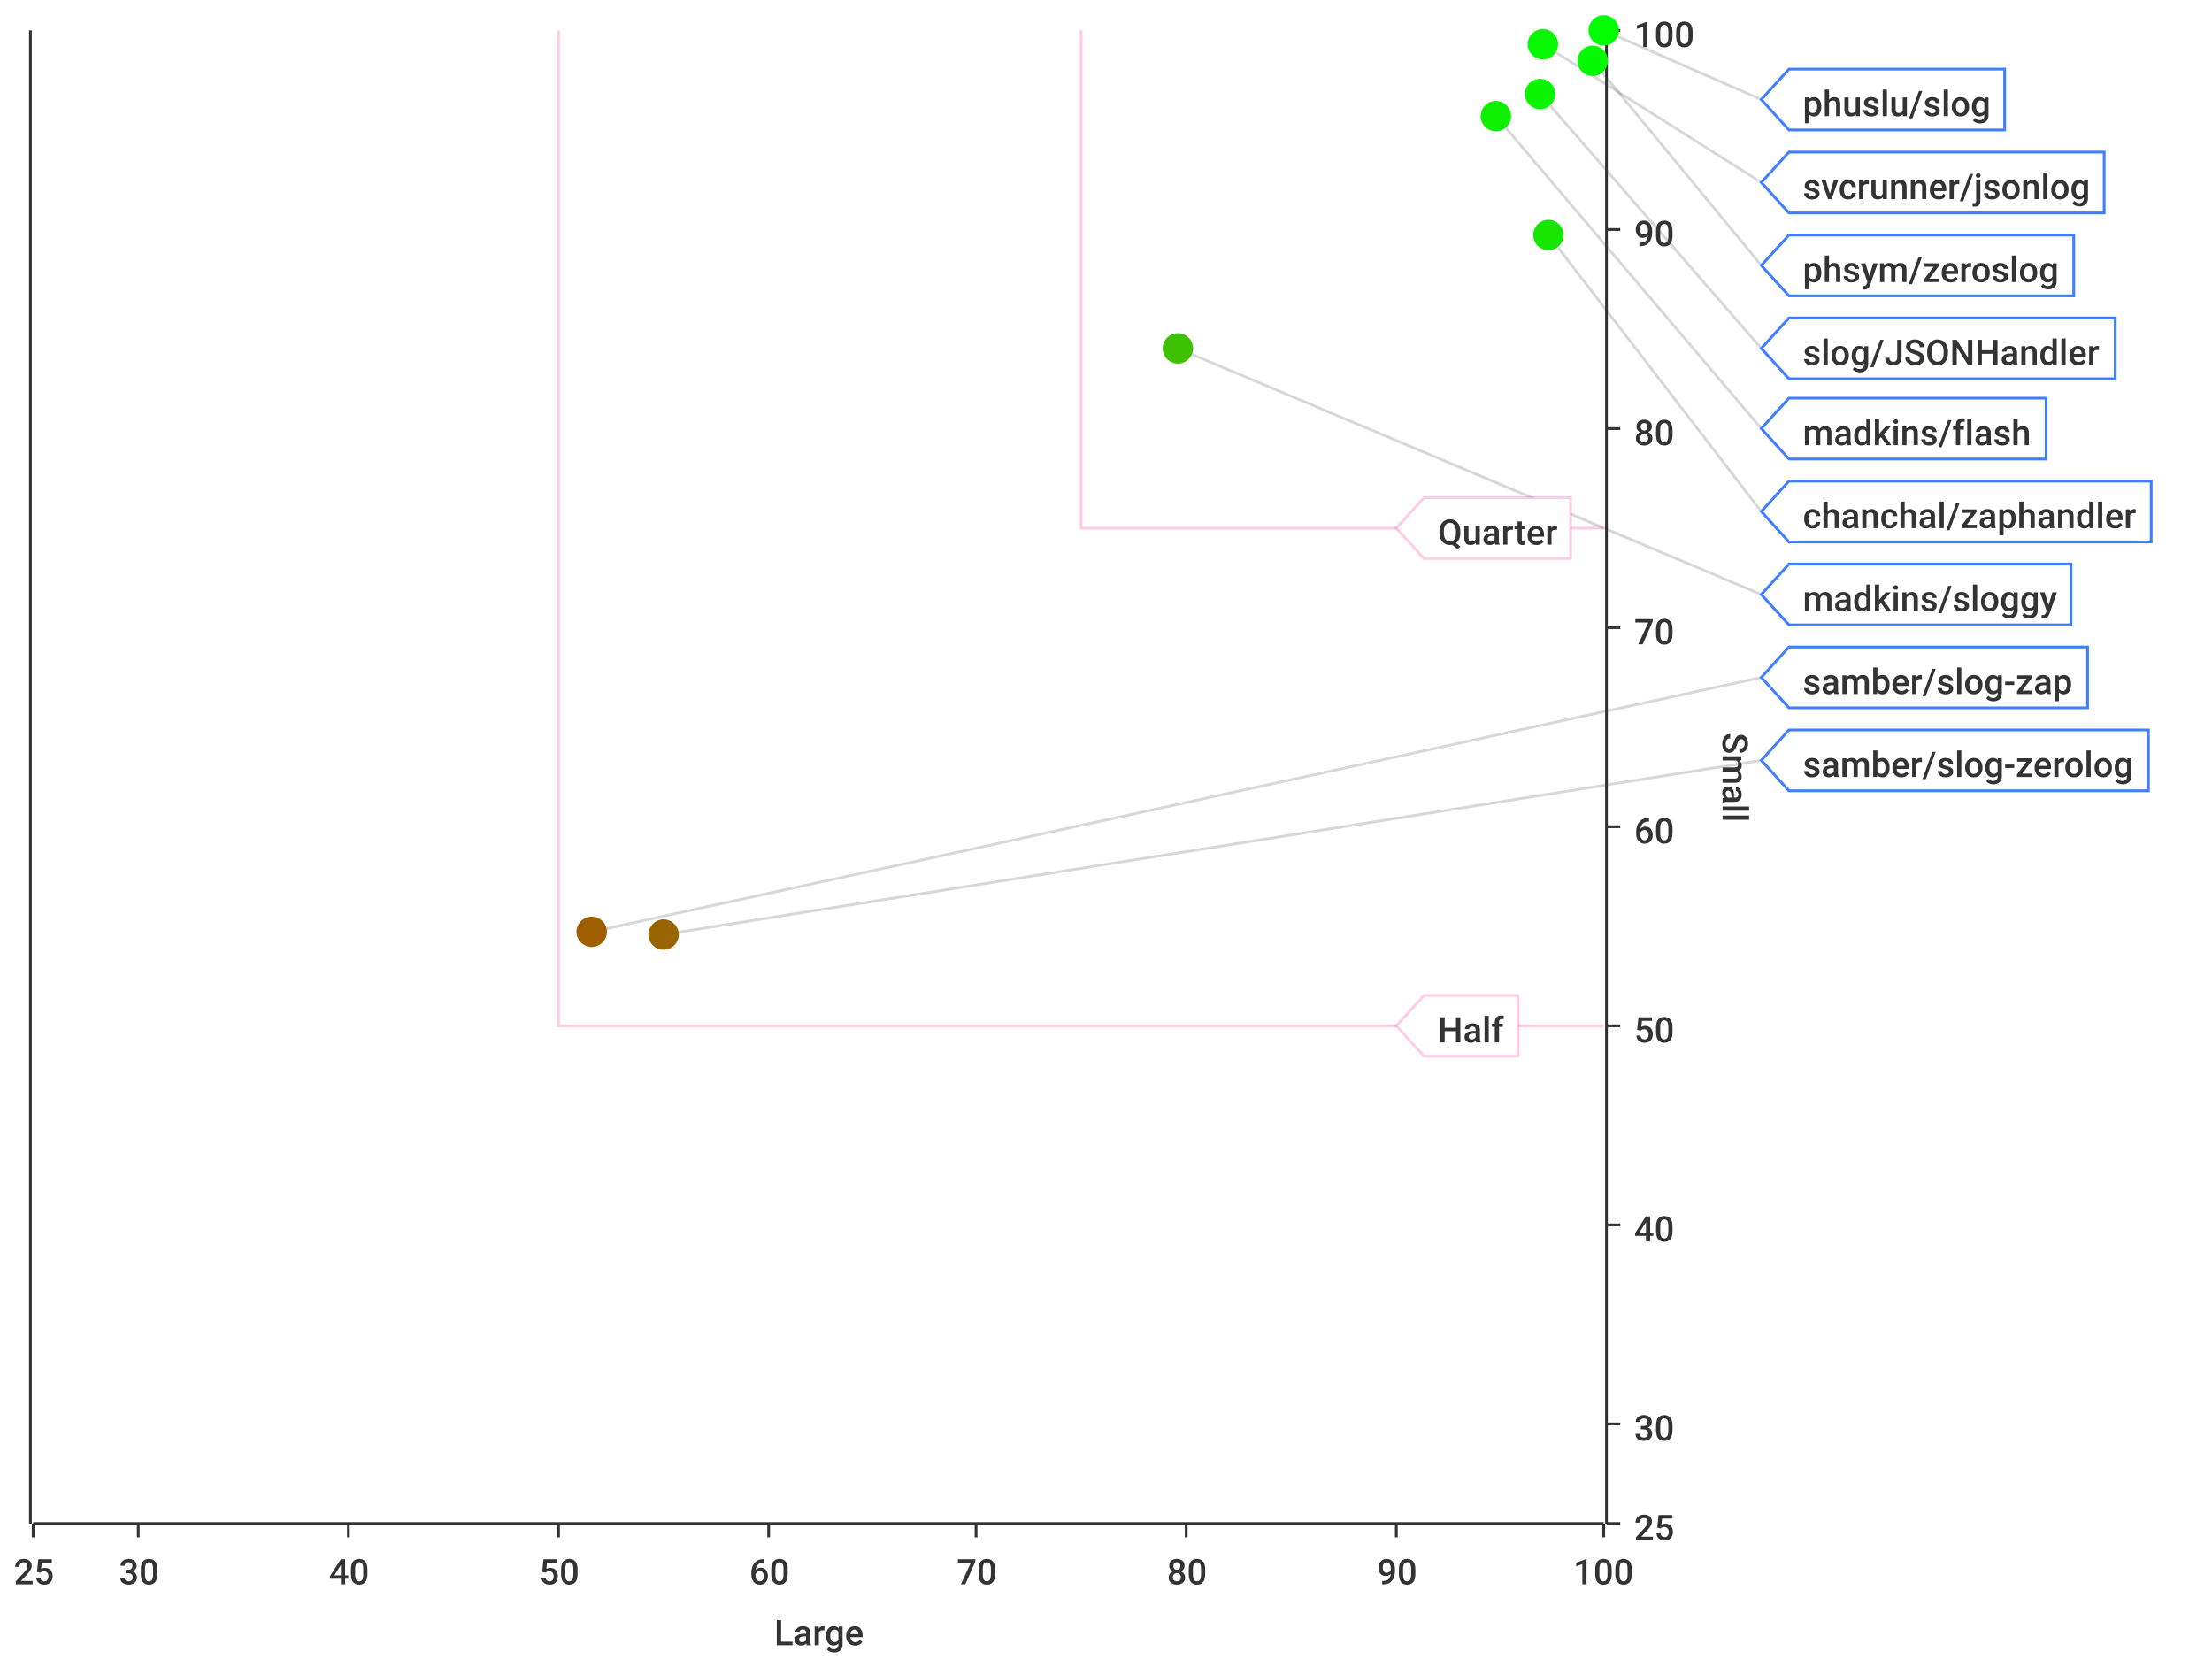
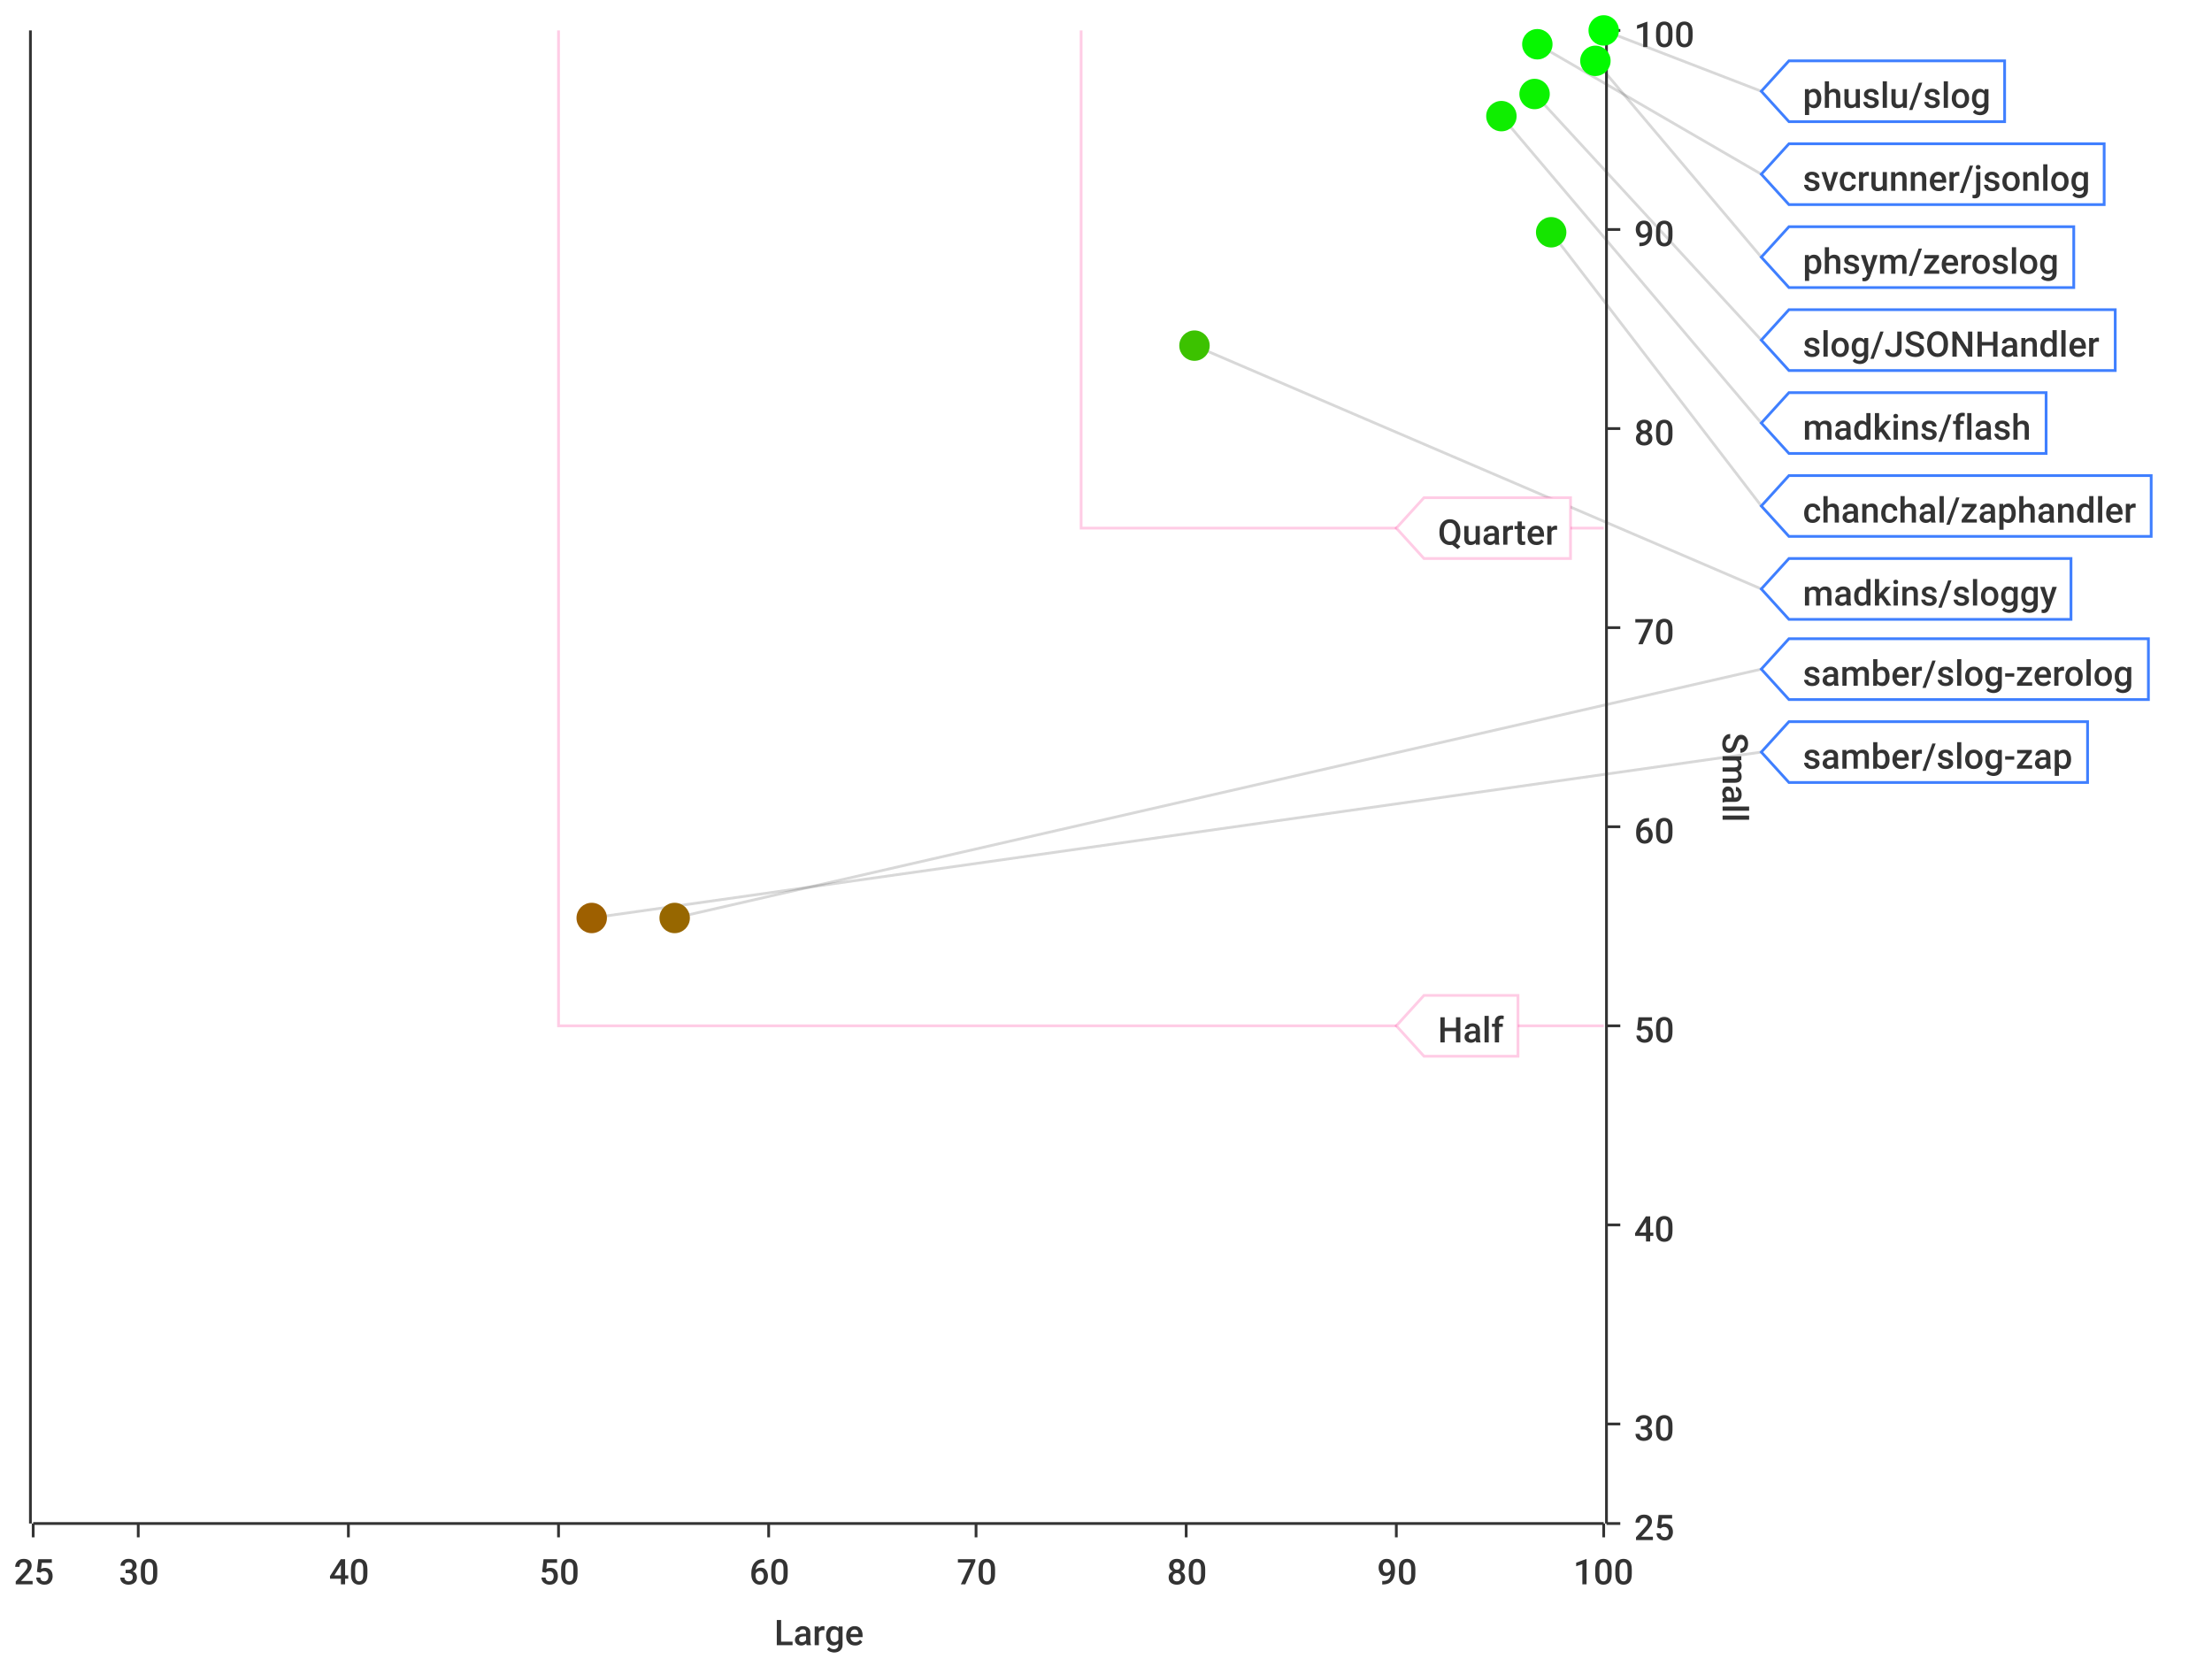
<svg xmlns="http://www.w3.org/2000/svg" width="800" height="600">\n<path d="M 0 0 L 800 0 L 800 600 L 0 600 L 0 0" style="stroke-width:0;stroke:rgba(255,255,255,1.0);fill:rgba(255,255,255,1.0)" />
  <path d="M 12 11 L 580 11 L 580 551 L 12 551 L 12 11" style="stroke-width:0;stroke:rgba(255,255,255,1.0);fill:rgba(255,255,255,1.0)" />
  <path d="M 12 551 L 580 551" style="stroke-width:1;stroke:rgba(51,51,51,1.0);fill:none" />
  <path d="M 12 551 L 12 556" style="stroke-width:1;stroke:rgba(51,51,51,1.0);fill:none" />
  <text x="5" y="573" style="stroke-width:0;stroke:none;fill:rgba(51,51,51,1.0);font-size:12.8px;font-family:'Roboto Medium',sans-serif">25</text>
  <path d="M 50 551 L 50 556" style="stroke-width:1;stroke:rgba(51,51,51,1.0);fill:none" />
  <text x="43" y="573" style="stroke-width:0;stroke:none;fill:rgba(51,51,51,1.0);font-size:12.8px;font-family:'Roboto Medium',sans-serif">30</text>
  <path d="M 126 551 L 126 556" style="stroke-width:1;stroke:rgba(51,51,51,1.0);fill:none" />
  <text x="119" y="573" style="stroke-width:0;stroke:none;fill:rgba(51,51,51,1.0);font-size:12.8px;font-family:'Roboto Medium',sans-serif">40</text>
  <path d="M 202 551 L 202 556" style="stroke-width:1;stroke:rgba(51,51,51,1.0);fill:none" />
  <text x="195" y="573" style="stroke-width:0;stroke:none;fill:rgba(51,51,51,1.0);font-size:12.8px;font-family:'Roboto Medium',sans-serif">50</text>
  <path d="M 278 551 L 278 556" style="stroke-width:1;stroke:rgba(51,51,51,1.0);fill:none" />
  <text x="271" y="573" style="stroke-width:0;stroke:none;fill:rgba(51,51,51,1.0);font-size:12.8px;font-family:'Roboto Medium',sans-serif">60</text>
  <path d="M 353 551 L 353 556" style="stroke-width:1;stroke:rgba(51,51,51,1.0);fill:none" />
  <text x="346" y="573" style="stroke-width:0;stroke:none;fill:rgba(51,51,51,1.0);font-size:12.8px;font-family:'Roboto Medium',sans-serif">70</text>
  <path d="M 429 551 L 429 556" style="stroke-width:1;stroke:rgba(51,51,51,1.0);fill:none" />
  <text x="422" y="573" style="stroke-width:0;stroke:none;fill:rgba(51,51,51,1.0);font-size:12.8px;font-family:'Roboto Medium',sans-serif">80</text>
  <path d="M 505 551 L 505 556" style="stroke-width:1;stroke:rgba(51,51,51,1.0);fill:none" />
  <text x="498" y="573" style="stroke-width:0;stroke:none;fill:rgba(51,51,51,1.0);font-size:12.8px;font-family:'Roboto Medium',sans-serif">90</text>
  <path d="M 580 551 L 580 556" style="stroke-width:1;stroke:rgba(51,51,51,1.0);fill:none" />
  <text x="569" y="573" style="stroke-width:0;stroke:none;fill:rgba(51,51,51,1.0);font-size:12.8px;font-family:'Roboto Medium',sans-serif">100</text>
  <text x="280" y="595" style="stroke-width:0;stroke:none;fill:rgba(51,51,51,1.0);font-size:12.8px;font-family:'Roboto Medium',sans-serif">Large</text>
  <path d="M 50 551 L 50 11" style="stroke-width:0;stroke:none;fill:none" />
  <path d="M 126 551 L 126 11" style="stroke-width:0;stroke:none;fill:none" />
  <path d="M 202 551 L 202 11" style="stroke-width:0;stroke:none;fill:none" />
  <path d="M 278 551 L 278 11" style="stroke-width:0;stroke:none;fill:none" />
  <path d="M 353 551 L 353 11" style="stroke-width:0;stroke:none;fill:none" />
  <path d="M 429 551 L 429 11" style="stroke-width:0;stroke:none;fill:none" />
  <path d="M 505 551 L 505 11" style="stroke-width:0;stroke:none;fill:none" />
  <path d="M 581 551 L 581 11" style="stroke-width:1;stroke:rgba(51,51,51,1.0);fill:none" />
  <path d="M 581 551 L 586 551" style="stroke-width:1;stroke:rgba(51,51,51,1.0);fill:none" />
  <text x="591" y="557" style="stroke-width:0;stroke:none;fill:rgba(51,51,51,1.0);font-size:12.8px;font-family:'Roboto Medium',sans-serif">25</text>
  <path d="M 581 515 L 586 515" style="stroke-width:1;stroke:rgba(51,51,51,1.0);fill:none" />
  <text x="591" y="521" style="stroke-width:0;stroke:none;fill:rgba(51,51,51,1.0);font-size:12.8px;font-family:'Roboto Medium',sans-serif">30</text>
  <path d="M 581 443 L 586 443" style="stroke-width:1;stroke:rgba(51,51,51,1.0);fill:none" />
  <text x="591" y="449" style="stroke-width:0;stroke:none;fill:rgba(51,51,51,1.0);font-size:12.8px;font-family:'Roboto Medium',sans-serif">40</text>
  <path d="M 581 371 L 586 371" style="stroke-width:1;stroke:rgba(51,51,51,1.0);fill:none" />
  <text x="591" y="377" style="stroke-width:0;stroke:none;fill:rgba(51,51,51,1.0);font-size:12.8px;font-family:'Roboto Medium',sans-serif">50</text>
  <path d="M 581 299 L 586 299" style="stroke-width:1;stroke:rgba(51,51,51,1.0);fill:none" />
  <text x="591" y="305" style="stroke-width:0;stroke:none;fill:rgba(51,51,51,1.0);font-size:12.8px;font-family:'Roboto Medium',sans-serif">60</text>
  <path d="M 581 227 L 586 227" style="stroke-width:1;stroke:rgba(51,51,51,1.0);fill:none" />
  <text x="591" y="233" style="stroke-width:0;stroke:none;fill:rgba(51,51,51,1.0);font-size:12.8px;font-family:'Roboto Medium',sans-serif">70</text>
  <path d="M 581 155 L 586 155" style="stroke-width:1;stroke:rgba(51,51,51,1.0);fill:none" />
  <text x="591" y="161" style="stroke-width:0;stroke:none;fill:rgba(51,51,51,1.0);font-size:12.8px;font-family:'Roboto Medium',sans-serif">80</text>
  <path d="M 581 83 L 586 83" style="stroke-width:1;stroke:rgba(51,51,51,1.0);fill:none" />
  <text x="591" y="89" style="stroke-width:0;stroke:none;fill:rgba(51,51,51,1.0);font-size:12.8px;font-family:'Roboto Medium',sans-serif">90</text>
  <path d="M 581 11 L 586 11" style="stroke-width:1;stroke:rgba(51,51,51,1.0);fill:none" />
  <text x="591" y="17" style="stroke-width:0;stroke:none;fill:rgba(51,51,51,1.0);font-size:12.8px;font-family:'Roboto Medium',sans-serif">100</text>
  <text x="623" y="265" style="stroke-width:0;stroke:none;fill:rgba(51,51,51,1.0);font-size:12.8px;font-family:'Roboto Medium',sans-serif" transform="rotate(90.00,623,265)">Small</text>
  <path d="M 12 731 L 580 731" style="stroke-width:0;stroke:none;fill:none" />
  <path d="M 12 515 L 580 515" style="stroke-width:0;stroke:none;fill:none" />
  <path d="M 12 443 L 580 443" style="stroke-width:0;stroke:none;fill:none" />
  <path d="M 12 371 L 580 371" style="stroke-width:0;stroke:none;fill:none" />
  <path d="M 12 299 L 580 299" style="stroke-width:0;stroke:none;fill:none" />
  <path d="M 12 227 L 580 227" style="stroke-width:0;stroke:none;fill:none" />
  <path d="M 12 155 L 580 155" style="stroke-width:0;stroke:none;fill:none" />
  <path d="M 12 83 L 580 83" style="stroke-width:0;stroke:none;fill:none" />
  <path d="M 11 551 L 11 11" style="stroke-width:1;stroke:rgba(51,51,51,1.0);fill:none" />
  <path d="M 11 -9223372036854775257 L 6 -9223372036854775257" style="stroke-width:1;stroke:rgba(51,51,51,1.0);fill:none" />
  <text x="-25" y="-9223372036854775251" style="stroke-width:0;stroke:none;fill:rgba(51,51,51,1.0);font-size:12.8px;font-family:'Roboto Medium',sans-serif">0.00</text>
  <path d="M 11 -9223372036854775257 L 6 -9223372036854775257" style="stroke-width:1;stroke:rgba(51,51,51,1.0);fill:none" />
  <text x="-25" y="-9223372036854775251" style="stroke-width:0;stroke:none;fill:rgba(51,51,51,1.0);font-size:12.8px;font-family:'Roboto Medium',sans-serif">0.00</text>
  <path d="M 11 -9223372036854775257 L 6 -9223372036854775257" style="stroke-width:1;stroke:rgba(51,51,51,1.0);fill:none" />
  <text x="-25" y="-9223372036854775251" style="stroke-width:0;stroke:none;fill:rgba(51,51,51,1.0);font-size:12.8px;font-family:'Roboto Medium',sans-serif">0.00</text>
  <path d="M 11 -9223372036854775257 L 6 -9223372036854775257" style="stroke-width:1;stroke:rgba(51,51,51,1.0);fill:none" />
  <text x="-25" y="-9223372036854775251" style="stroke-width:0;stroke:none;fill:rgba(51,51,51,1.0);font-size:12.8px;font-family:'Roboto Medium',sans-serif">0.00</text>
  <path d="M 11 -9223372036854775257 L 6 -9223372036854775257" style="stroke-width:1;stroke:rgba(51,51,51,1.0);fill:none" />
  <text x="-25" y="-9223372036854775251" style="stroke-width:0;stroke:none;fill:rgba(51,51,51,1.0);font-size:12.8px;font-family:'Roboto Medium',sans-serif">0.00</text>
  <path d="M 11 -9223372036854775257 L 6 -9223372036854775257" style="stroke-width:1;stroke:rgba(51,51,51,1.0);fill:none" />
  <text x="-25" y="-9223372036854775251" style="stroke-width:0;stroke:none;fill:rgba(51,51,51,1.0);font-size:12.8px;font-family:'Roboto Medium',sans-serif">0.00</text>
  <path d="M 11 -9223372036854775257 L 6 -9223372036854775257" style="stroke-width:1;stroke:rgba(51,51,51,1.0);fill:none" />
  <text x="-25" y="-9223372036854775251" style="stroke-width:0;stroke:none;fill:rgba(51,51,51,1.0);font-size:12.8px;font-family:'Roboto Medium',sans-serif">0.00</text>
  <path d="M 11 -9223372036854775257 L 6 -9223372036854775257" style="stroke-width:1;stroke:rgba(51,51,51,1.0);fill:none" />
  <text x="-25" y="-9223372036854775251" style="stroke-width:0;stroke:none;fill:rgba(51,51,51,1.0);font-size:12.8px;font-family:'Roboto Medium',sans-serif">0.00</text>
  <path d="M 11 -9223372036854775257 L 6 -9223372036854775257" style="stroke-width:1;stroke:rgba(51,51,51,1.0);fill:none" />
  <text x="-25" y="-9223372036854775251" style="stroke-width:0;stroke:none;fill:rgba(51,51,51,1.0);font-size:12.8px;font-family:'Roboto Medium',sans-serif">0.00</text>
  <path d="M 11 -9223372036854775257 L 6 -9223372036854775257" style="stroke-width:1;stroke:rgba(51,51,51,1.0);fill:none" />
  <text x="-25" y="-9223372036854775251" style="stroke-width:0;stroke:none;fill:rgba(51,51,51,1.0);font-size:12.8px;font-family:'Roboto Medium',sans-serif">0.00</text>
  <path d="M 11 -9223372036854775257 L 6 -9223372036854775257" style="stroke-width:1;stroke:rgba(51,51,51,1.0);fill:none" />
  <text x="-25" y="-9223372036854775251" style="stroke-width:0;stroke:none;fill:rgba(51,51,51,1.0);font-size:12.8px;font-family:'Roboto Medium',sans-serif">0.00</text>
  <path d="M 11 -9223372036854775257 L 6 -9223372036854775257" style="stroke-width:1;stroke:rgba(51,51,51,1.0);fill:none" />
  <text x="-25" y="-9223372036854775251" style="stroke-width:0;stroke:none;fill:rgba(51,51,51,1.0);font-size:12.8px;font-family:'Roboto Medium',sans-serif">0.00</text>
  <path d="M 11 -9223372036854775257 L 6 -9223372036854775257" style="stroke-width:1;stroke:rgba(51,51,51,1.0);fill:none" />
  <text x="-25" y="-9223372036854775251" style="stroke-width:0;stroke:none;fill:rgba(51,51,51,1.0);font-size:12.8px;font-family:'Roboto Medium',sans-serif">0.00</text>
  <path d="M 11 -9223372036854775257 L 6 -9223372036854775257" style="stroke-width:1;stroke:rgba(51,51,51,1.0);fill:none" />
  <text x="-25" y="-9223372036854775251" style="stroke-width:0;stroke:none;fill:rgba(51,51,51,1.0);font-size:12.8px;font-family:'Roboto Medium',sans-serif">0.00</text>
  <path d="M 11 -9223372036854775257 L 6 -9223372036854775257" style="stroke-width:1;stroke:rgba(51,51,51,1.0);fill:none" />
  <text x="-25" y="-9223372036854775251" style="stroke-width:0;stroke:none;fill:rgba(51,51,51,1.0);font-size:12.8px;font-family:'Roboto Medium',sans-serif">0.00</text>
  <path d="M 12 -9223372036854775257 L 580 -9223372036854775257" style="stroke-width:0;stroke:none;fill:none" />
  <path d="M 12 -9223372036854775257 L 580 -9223372036854775257" style="stroke-width:0;stroke:none;fill:none" />
  <path d="M 12 -9223372036854775257 L 580 -9223372036854775257" style="stroke-width:0;stroke:none;fill:none" />
  <path d="M 12 -9223372036854775257 L 580 -9223372036854775257" style="stroke-width:0;stroke:none;fill:none" />
  <path d="M 12 -9223372036854775257 L 580 -9223372036854775257" style="stroke-width:0;stroke:none;fill:none" />
  <path d="M 12 -9223372036854775257 L 580 -9223372036854775257" style="stroke-width:0;stroke:none;fill:none" />
  <path d="M 12 -9223372036854775257 L 580 -9223372036854775257" style="stroke-width:0;stroke:none;fill:none" />
  <path d="M 12 -9223372036854775257 L 580 -9223372036854775257" style="stroke-width:0;stroke:none;fill:none" />
  <path d="M 12 -9223372036854775257 L 580 -9223372036854775257" style="stroke-width:0;stroke:none;fill:none" />
  <path d="M 12 -9223372036854775257 L 580 -9223372036854775257" style="stroke-width:0;stroke:none;fill:none" />
  <path d="M 12 -9223372036854775257 L 580 -9223372036854775257" style="stroke-width:0;stroke:none;fill:none" />
  <path d="M 12 -9223372036854775257 L 580 -9223372036854775257" style="stroke-width:0;stroke:none;fill:none" />
  <path d="M 12 -9223372036854775257 L 580 -9223372036854775257" style="stroke-width:0;stroke:none;fill:none" />
  <path d="M 12 -9223372036854775257 L 580 -9223372036854775257" style="stroke-width:0;stroke:none;fill:none" />
-   <path d="M 580 11 L 637 36" style="stroke-width:1;stroke:rgba(63,63,63,0.2);fill:none" />
-   <path d="M 558 16 L 637 66" style="stroke-width:1;stroke:rgba(63,63,63,0.2);fill:none" />
-   <path d="M 576 22 L 637 96" style="stroke-width:1;stroke:rgba(63,63,63,0.2);fill:none" />
-   <path d="M 557 34 L 637 126" style="stroke-width:1;stroke:rgba(63,63,63,0.2);fill:none" />
-   <path d="M 541 42 L 637 155" style="stroke-width:1;stroke:rgba(63,63,63,0.2);fill:none" />
-   <path d="M 560 85 L 637 185" style="stroke-width:1;stroke:rgba(63,63,63,0.2);fill:none" />
-   <path d="M 426 126 L 637 215" style="stroke-width:1;stroke:rgba(63,63,63,0.2);fill:none" />
-   <path d="M 214 337 L 637 245" style="stroke-width:1;stroke:rgba(63,63,63,0.2);fill:none" />
-   <path d="M 240 338 L 637 275" style="stroke-width:1;stroke:rgba(63,63,63,0.2);fill:none" />
+   <path d="M 580 11 L 637 33" style="stroke-width:1;stroke:rgba(63,63,63,0.2);fill:none" />
+   <path d="M 556 16 L 637 63" style="stroke-width:1;stroke:rgba(63,63,63,0.2);fill:none" />
+   <path d="M 577 22 L 637 93" style="stroke-width:1;stroke:rgba(63,63,63,0.2);fill:none" />
+   <path d="M 555 34 L 637 123" style="stroke-width:1;stroke:rgba(63,63,63,0.2);fill:none" />
+   <path d="M 543 42 L 637 153" style="stroke-width:1;stroke:rgba(63,63,63,0.2);fill:none" />
+   <path d="M 561 84 L 637 183" style="stroke-width:1;stroke:rgba(63,63,63,0.2);fill:none" />
+   <path d="M 432 125 L 637 213" style="stroke-width:1;stroke:rgba(63,63,63,0.2);fill:none" />
+   <path d="M 244 332 L 637 242" style="stroke-width:1;stroke:rgba(63,63,63,0.2);fill:none" />
+   <path d="M 214 332 L 637 272" style="stroke-width:1;stroke:rgba(63,63,63,0.2);fill:none" />
  <path d="M 202 11 L 202 371 L 580 371" style="stroke-width:1;stroke:rgba(255,0,127,0.2);fill:none" />
  <path d="M 391 11 L 391 191 L 580 191" style="stroke-width:1;stroke:rgba(255,0,127,0.2);fill:none" />
  <path d="M 505 371 L 515 360 L 549 360 L 549 382 L 515 382 L 505 371 Z" style="stroke-width:1;stroke:rgba(255,0,127,0.2);fill:rgba(255,255,255,1.0)" />
  <text x="520" y="377" style="stroke-width:0;stroke:none;fill:rgba(51,51,51,1.0);font-size:12.8px;font-family:'Roboto Medium',sans-serif">Half</text>
  <path d="M 505 191 L 515 180 L 568 180 L 568 202 L 515 202 L 505 191 Z" style="stroke-width:1;stroke:rgba(255,0,127,0.2);fill:rgba(255,255,255,1.0)" />
  <text x="520" y="197" style="stroke-width:0;stroke:none;fill:rgba(51,51,51,1.0);font-size:12.8px;font-family:'Roboto Medium',sans-serif">Quarter</text>
  <circle cx="580" cy="11" r="5" style="stroke-width:1;stroke:rgba(0,255,0,1.0);fill:rgba(0,255,0,1.0)" />
  <path d="" style="stroke-width:1;stroke:rgba(0,255,0,1.0);fill:rgba(0,255,0,1.0)" />
-   <circle cx="558" cy="16" r="5" style="stroke-width:1;stroke:rgba(6,247,0,1.0);fill:rgba(6,247,0,1.0)" />
+   <circle cx="556" cy="16" r="5" style="stroke-width:1;stroke:rgba(6,247,0,1.0);fill:rgba(6,247,0,1.0)" />
  <path d="" style="stroke-width:1;stroke:rgba(6,247,0,1.0);fill:rgba(6,247,0,1.0)" />
-   <circle cx="576" cy="22" r="5" style="stroke-width:1;stroke:rgba(3,250,0,1.0);fill:rgba(3,250,0,1.0)" />
+   <circle cx="577" cy="22" r="5" style="stroke-width:1;stroke:rgba(3,250,0,1.0);fill:rgba(3,250,0,1.0)" />
  <path d="" style="stroke-width:1;stroke:rgba(3,250,0,1.0);fill:rgba(3,250,0,1.0)" />
-   <circle cx="557" cy="34" r="5" style="stroke-width:1;stroke:rgba(10,244,0,1.0);fill:rgba(10,244,0,1.0)" />
-   <path d="" style="stroke-width:1;stroke:rgba(10,244,0,1.0);fill:rgba(10,244,0,1.0)" />
-   <circle cx="541" cy="42" r="5" style="stroke-width:1;stroke:rgba(16,238,0,1.0);fill:rgba(16,238,0,1.0)" />
-   <path d="" style="stroke-width:1;stroke:rgba(16,238,0,1.0);fill:rgba(16,238,0,1.0)" />
-   <circle cx="560" cy="85" r="5" style="stroke-width:1;stroke:rgba(21,229,0,1.0);fill:rgba(21,229,0,1.0)" />
+   <circle cx="555" cy="34" r="5" style="stroke-width:1;stroke:rgba(11,243,0,1.0);fill:rgba(11,243,0,1.0)" />
+   <path d="" style="stroke-width:1;stroke:rgba(11,243,0,1.0);fill:rgba(11,243,0,1.0)" />
+   <circle cx="543" cy="42" r="5" style="stroke-width:1;stroke:rgba(15,238,0,1.0);fill:rgba(15,238,0,1.0)" />
+   <path d="" style="stroke-width:1;stroke:rgba(15,238,0,1.0);fill:rgba(15,238,0,1.0)" />
+   <circle cx="561" cy="84" r="5" style="stroke-width:1;stroke:rgba(21,229,0,1.0);fill:rgba(21,229,0,1.0)" />
  <path d="" style="stroke-width:1;stroke:rgba(21,229,0,1.0);fill:rgba(21,229,0,1.0)" />
-   <circle cx="426" cy="126" r="5" style="stroke-width:1;stroke:rgba(61,192,0,1.0);fill:rgba(61,192,0,1.0)" />
-   <path d="" style="stroke-width:1;stroke:rgba(61,192,0,1.0);fill:rgba(61,192,0,1.0)" />
-   <circle cx="214" cy="337" r="5" style="stroke-width:1;stroke:rgba(159,95,0,1.0);fill:rgba(159,95,0,1.0)" />
-   <path d="" style="stroke-width:1;stroke:rgba(159,95,0,1.0);fill:rgba(159,95,0,1.0)" />
-   <circle cx="240" cy="338" r="5" style="stroke-width:1;stroke:rgba(153,101,0,1.0);fill:rgba(153,101,0,1.0)" />
-   <path d="" style="stroke-width:1;stroke:rgba(153,101,0,1.0);fill:rgba(153,101,0,1.0)" />
-   <path d="M 637 36 L 647 25 L 725 25 L 725 47 L 647 47 L 637 36 Z" style="stroke-width:1;stroke:rgba(63,127,255,1.0);fill:rgba(255,255,255,1.0)" />
-   <text x="652" y="42" style="stroke-width:0;stroke:none;fill:rgba(51,51,51,1.0);font-size:12.8px;font-family:'Roboto Medium',sans-serif">phuslu/slog</text>
-   <path d="M 637 66 L 647 55 L 761 55 L 761 77 L 647 77 L 637 66 Z" style="stroke-width:1;stroke:rgba(63,127,255,1.0);fill:rgba(255,255,255,1.0)" />
-   <text x="652" y="72" style="stroke-width:0;stroke:none;fill:rgba(51,51,51,1.0);font-size:12.8px;font-family:'Roboto Medium',sans-serif">svcrunner/jsonlog</text>
-   <path d="M 637 96 L 647 85 L 750 85 L 750 107 L 647 107 L 637 96 Z" style="stroke-width:1;stroke:rgba(63,127,255,1.0);fill:rgba(255,255,255,1.0)" />
-   <text x="652" y="102" style="stroke-width:0;stroke:none;fill:rgba(51,51,51,1.0);font-size:12.8px;font-family:'Roboto Medium',sans-serif">phsym/zeroslog</text>
-   <path d="M 637 126 L 647 115 L 765 115 L 765 137 L 647 137 L 637 126 Z" style="stroke-width:1;stroke:rgba(63,127,255,1.0);fill:rgba(255,255,255,1.0)" />
-   <text x="652" y="132" style="stroke-width:0;stroke:none;fill:rgba(51,51,51,1.0);font-size:12.8px;font-family:'Roboto Medium',sans-serif">slog/JSONHandler</text>
-   <path d="M 637 155 L 647 144 L 740 144 L 740 166 L 647 166 L 637 155 Z" style="stroke-width:1;stroke:rgba(63,127,255,1.0);fill:rgba(255,255,255,1.0)" />
-   <text x="652" y="161" style="stroke-width:0;stroke:none;fill:rgba(51,51,51,1.0);font-size:12.8px;font-family:'Roboto Medium',sans-serif">madkins/flash</text>
-   <path d="M 637 185 L 647 174 L 778 174 L 778 196 L 647 196 L 637 185 Z" style="stroke-width:1;stroke:rgba(63,127,255,1.0);fill:rgba(255,255,255,1.0)" />
-   <text x="652" y="191" style="stroke-width:0;stroke:none;fill:rgba(51,51,51,1.0);font-size:12.8px;font-family:'Roboto Medium',sans-serif">chanchal/zaphandler</text>
-   <path d="M 637 215 L 647 204 L 749 204 L 749 226 L 647 226 L 637 215 Z" style="stroke-width:1;stroke:rgba(63,127,255,1.0);fill:rgba(255,255,255,1.0)" />
-   <text x="652" y="221" style="stroke-width:0;stroke:none;fill:rgba(51,51,51,1.0);font-size:12.8px;font-family:'Roboto Medium',sans-serif">madkins/sloggy</text>
-   <path d="M 637 245 L 647 234 L 755 234 L 755 256 L 647 256 L 637 245 Z" style="stroke-width:1;stroke:rgba(63,127,255,1.0);fill:rgba(255,255,255,1.0)" />
-   <text x="652" y="251" style="stroke-width:0;stroke:none;fill:rgba(51,51,51,1.0);font-size:12.8px;font-family:'Roboto Medium',sans-serif">samber/slog-zap</text>
-   <path d="M 637 275 L 647 264 L 777 264 L 777 286 L 647 286 L 637 275 Z" style="stroke-width:1;stroke:rgba(63,127,255,1.0);fill:rgba(255,255,255,1.0)" />
-   <text x="652" y="281" style="stroke-width:0;stroke:none;fill:rgba(51,51,51,1.0);font-size:12.8px;font-family:'Roboto Medium',sans-serif">samber/slog-zerolog</text>
+   <circle cx="432" cy="125" r="5" style="stroke-width:1;stroke:rgba(60,194,0,1.0);fill:rgba(60,194,0,1.0)" />
+   <path d="" style="stroke-width:1;stroke:rgba(60,194,0,1.0);fill:rgba(60,194,0,1.0)" />
+   <circle cx="244" cy="332" r="5" style="stroke-width:1;stroke:rgba(151,103,0,1.0);fill:rgba(151,103,0,1.0)" />
+   <path d="" style="stroke-width:1;stroke:rgba(151,103,0,1.0);fill:rgba(151,103,0,1.0)" />
+   <circle cx="214" cy="332" r="5" style="stroke-width:1;stroke:rgba(158,96,0,1.0);fill:rgba(158,96,0,1.0)" />
+   <path d="" style="stroke-width:1;stroke:rgba(158,96,0,1.0);fill:rgba(158,96,0,1.0)" />
+   <path d="M 637 33 L 647 22 L 725 22 L 725 44 L 647 44 L 637 33 Z" style="stroke-width:1;stroke:rgba(63,127,255,1.0);fill:rgba(255,255,255,1.0)" />
+   <text x="652" y="39" style="stroke-width:0;stroke:none;fill:rgba(51,51,51,1.0);font-size:12.8px;font-family:'Roboto Medium',sans-serif">phuslu/slog</text>
+   <path d="M 637 63 L 647 52 L 761 52 L 761 74 L 647 74 L 637 63 Z" style="stroke-width:1;stroke:rgba(63,127,255,1.0);fill:rgba(255,255,255,1.0)" />
+   <text x="652" y="69" style="stroke-width:0;stroke:none;fill:rgba(51,51,51,1.0);font-size:12.8px;font-family:'Roboto Medium',sans-serif">svcrunner/jsonlog</text>
+   <path d="M 637 93 L 647 82 L 750 82 L 750 104 L 647 104 L 637 93 Z" style="stroke-width:1;stroke:rgba(63,127,255,1.0);fill:rgba(255,255,255,1.0)" />
+   <text x="652" y="99" style="stroke-width:0;stroke:none;fill:rgba(51,51,51,1.0);font-size:12.8px;font-family:'Roboto Medium',sans-serif">phsym/zeroslog</text>
+   <path d="M 637 123 L 647 112 L 765 112 L 765 134 L 647 134 L 637 123 Z" style="stroke-width:1;stroke:rgba(63,127,255,1.0);fill:rgba(255,255,255,1.0)" />
+   <text x="652" y="129" style="stroke-width:0;stroke:none;fill:rgba(51,51,51,1.0);font-size:12.8px;font-family:'Roboto Medium',sans-serif">slog/JSONHandler</text>
+   <path d="M 637 153 L 647 142 L 740 142 L 740 164 L 647 164 L 637 153 Z" style="stroke-width:1;stroke:rgba(63,127,255,1.0);fill:rgba(255,255,255,1.0)" />
+   <text x="652" y="159" style="stroke-width:0;stroke:none;fill:rgba(51,51,51,1.0);font-size:12.8px;font-family:'Roboto Medium',sans-serif">madkins/flash</text>
+   <path d="M 637 183 L 647 172 L 778 172 L 778 194 L 647 194 L 637 183 Z" style="stroke-width:1;stroke:rgba(63,127,255,1.0);fill:rgba(255,255,255,1.0)" />
+   <text x="652" y="189" style="stroke-width:0;stroke:none;fill:rgba(51,51,51,1.0);font-size:12.8px;font-family:'Roboto Medium',sans-serif">chanchal/zaphandler</text>
+   <path d="M 637 213 L 647 202 L 749 202 L 749 224 L 647 224 L 637 213 Z" style="stroke-width:1;stroke:rgba(63,127,255,1.0);fill:rgba(255,255,255,1.0)" />
+   <text x="652" y="219" style="stroke-width:0;stroke:none;fill:rgba(51,51,51,1.0);font-size:12.8px;font-family:'Roboto Medium',sans-serif">madkins/sloggy</text>
+   <path d="M 637 242 L 647 231 L 777 231 L 777 253 L 647 253 L 637 242 Z" style="stroke-width:1;stroke:rgba(63,127,255,1.0);fill:rgba(255,255,255,1.0)" />
+   <text x="652" y="248" style="stroke-width:0;stroke:none;fill:rgba(51,51,51,1.0);font-size:12.8px;font-family:'Roboto Medium',sans-serif">samber/slog-zerolog</text>
+   <path d="M 637 272 L 647 261 L 755 261 L 755 283 L 647 283 L 637 272 Z" style="stroke-width:1;stroke:rgba(63,127,255,1.0);fill:rgba(255,255,255,1.0)" />
+   <text x="652" y="278" style="stroke-width:0;stroke:none;fill:rgba(51,51,51,1.0);font-size:12.8px;font-family:'Roboto Medium',sans-serif">samber/slog-zap</text>
</svg>
